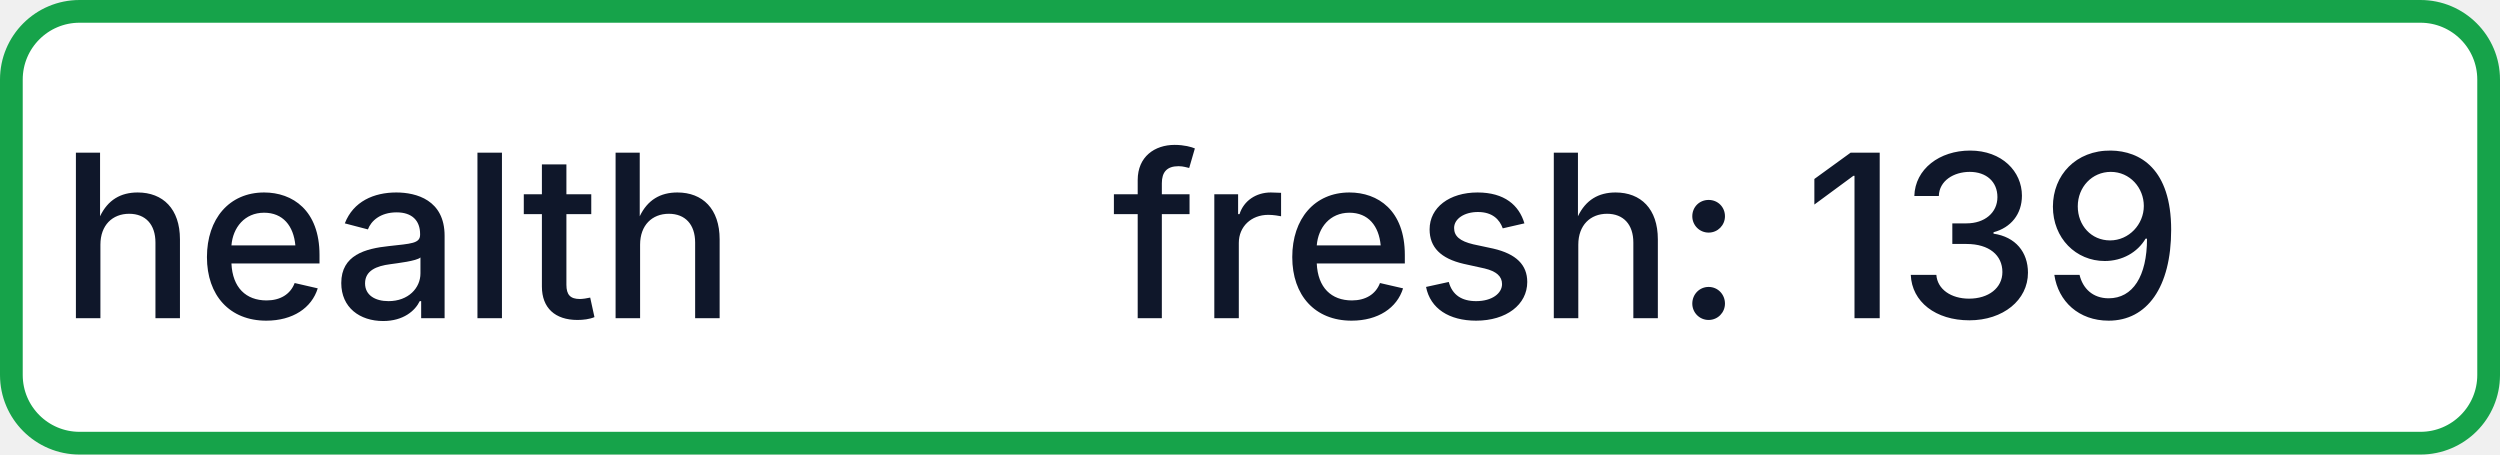
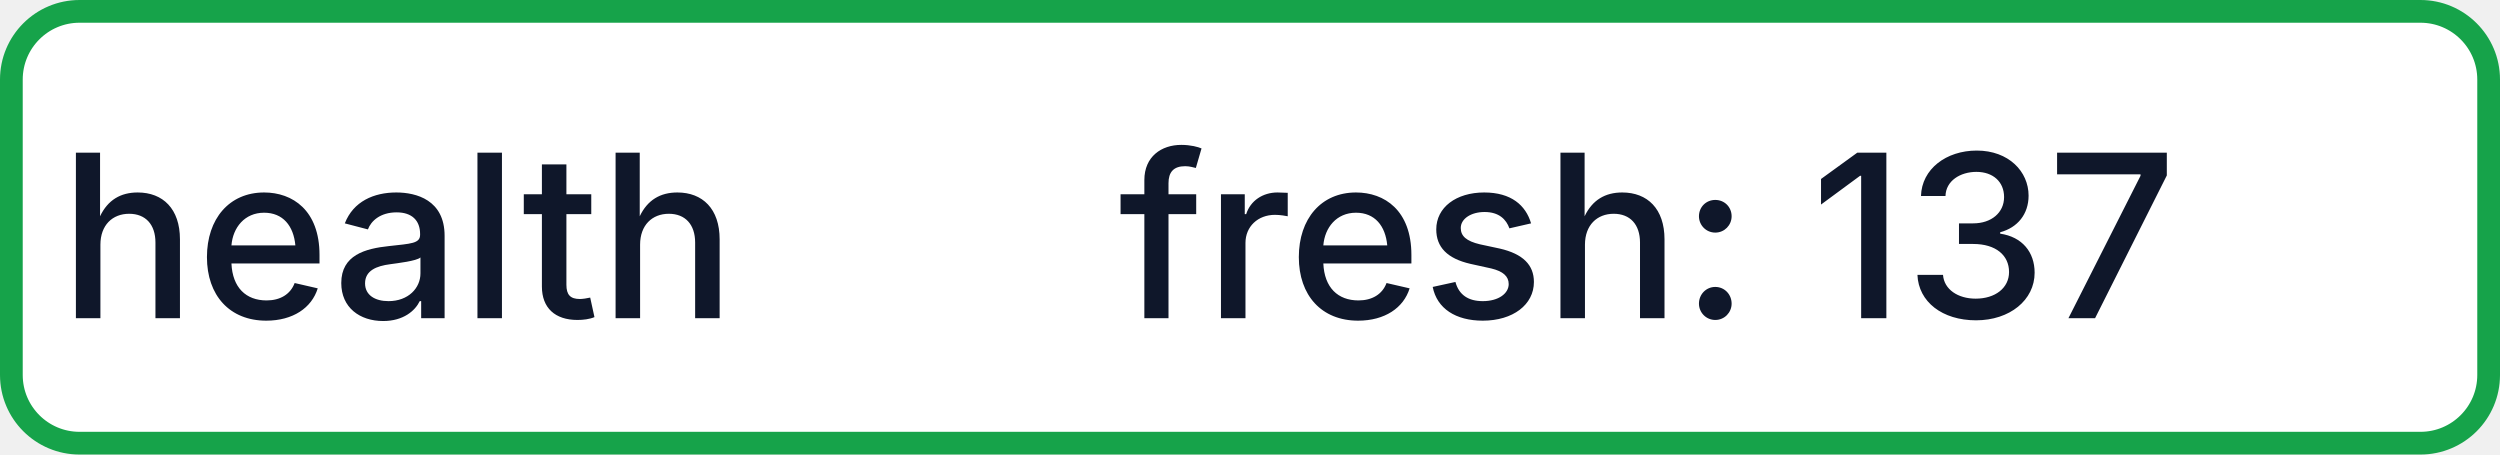
- <svg xmlns="http://www.w3.org/2000/svg" width="110" height="20" role="img" aria-label="health: fresh: 139">
+ <svg xmlns="http://www.w3.org/2000/svg" width="110" height="20" role="img" aria-label="health: fresh: 137">
  <rect x="0.5" y="0.5" width="109" height="19" rx="3" fill="#FFFFFF" stroke="#16A34A" stroke-width="1" />
  <g fill="#0F172A" text-anchor="middle" font-family="-apple-system,BlinkMacSystemFont,Segoe UI,sans-serif" font-size="10" font-weight="500">
    <text x="17.5" y="14">health</text>
-     <text x="72.5" y="14" textLength="68" lengthAdjust="spacingAndGlyphs">fresh: 139</text>
+     <text x="72.5" y="14" textLength="68" lengthAdjust="spacingAndGlyphs">fresh: 137</text>
  </g>
</svg>
